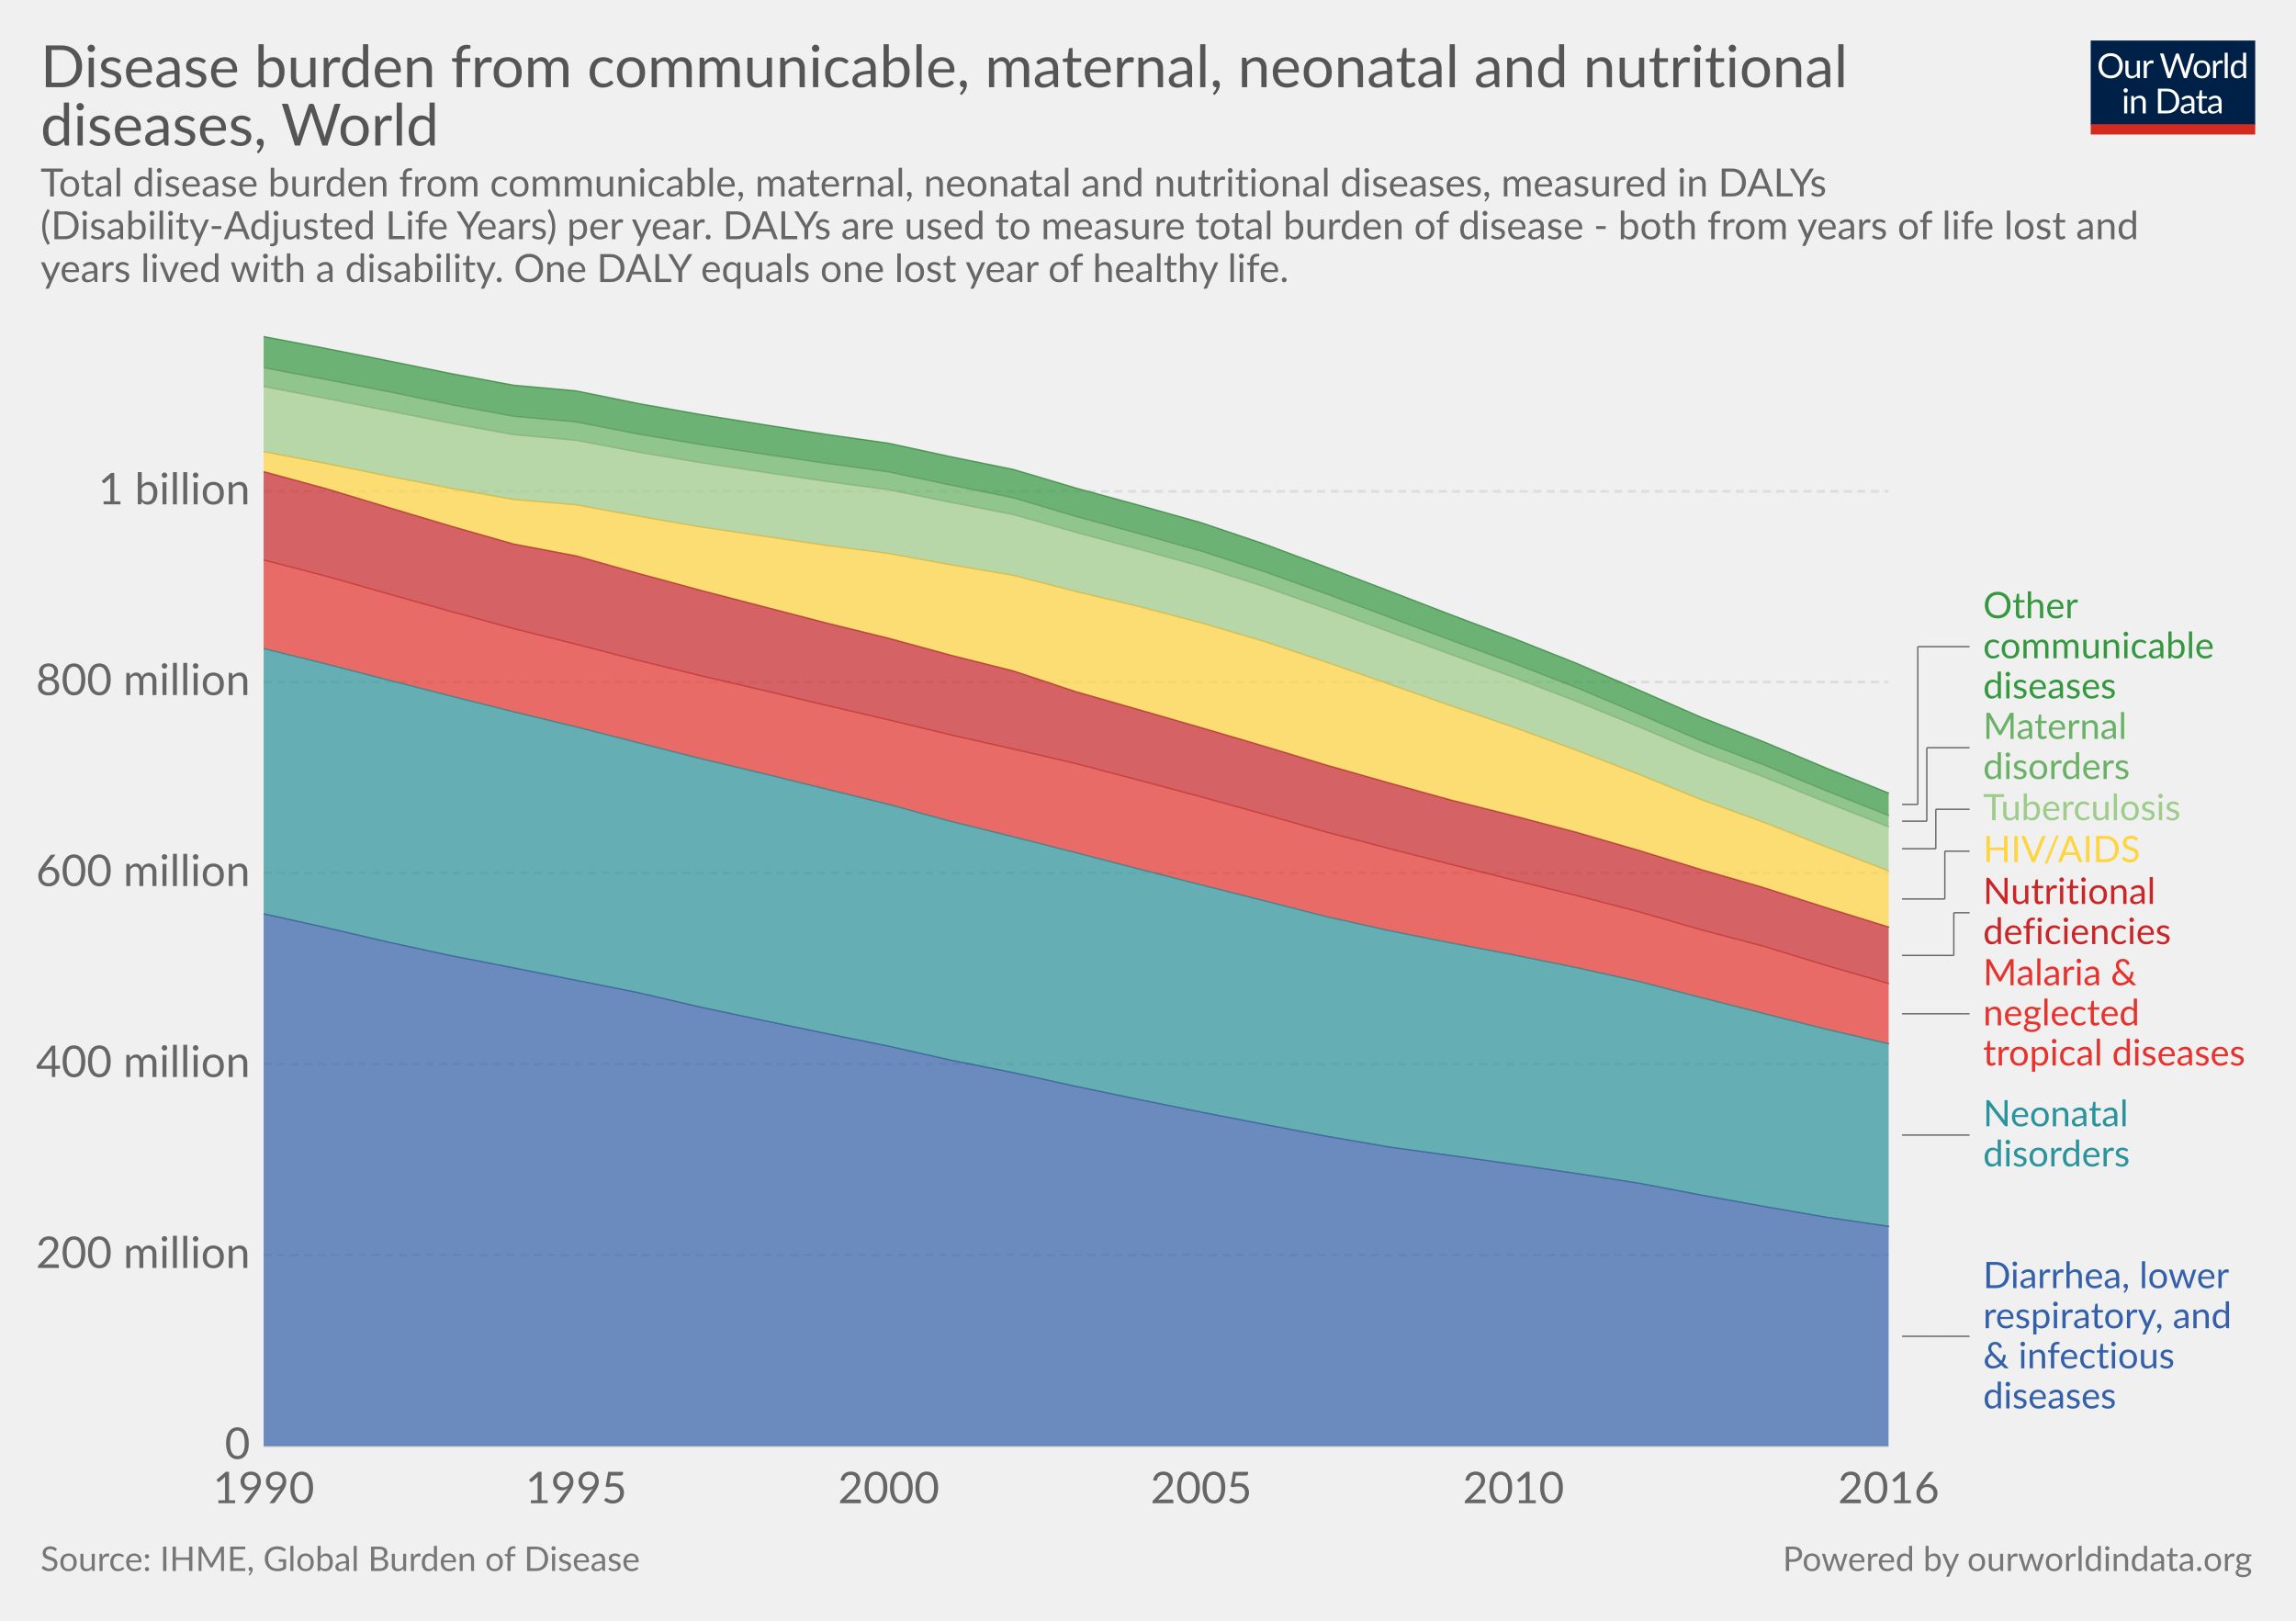
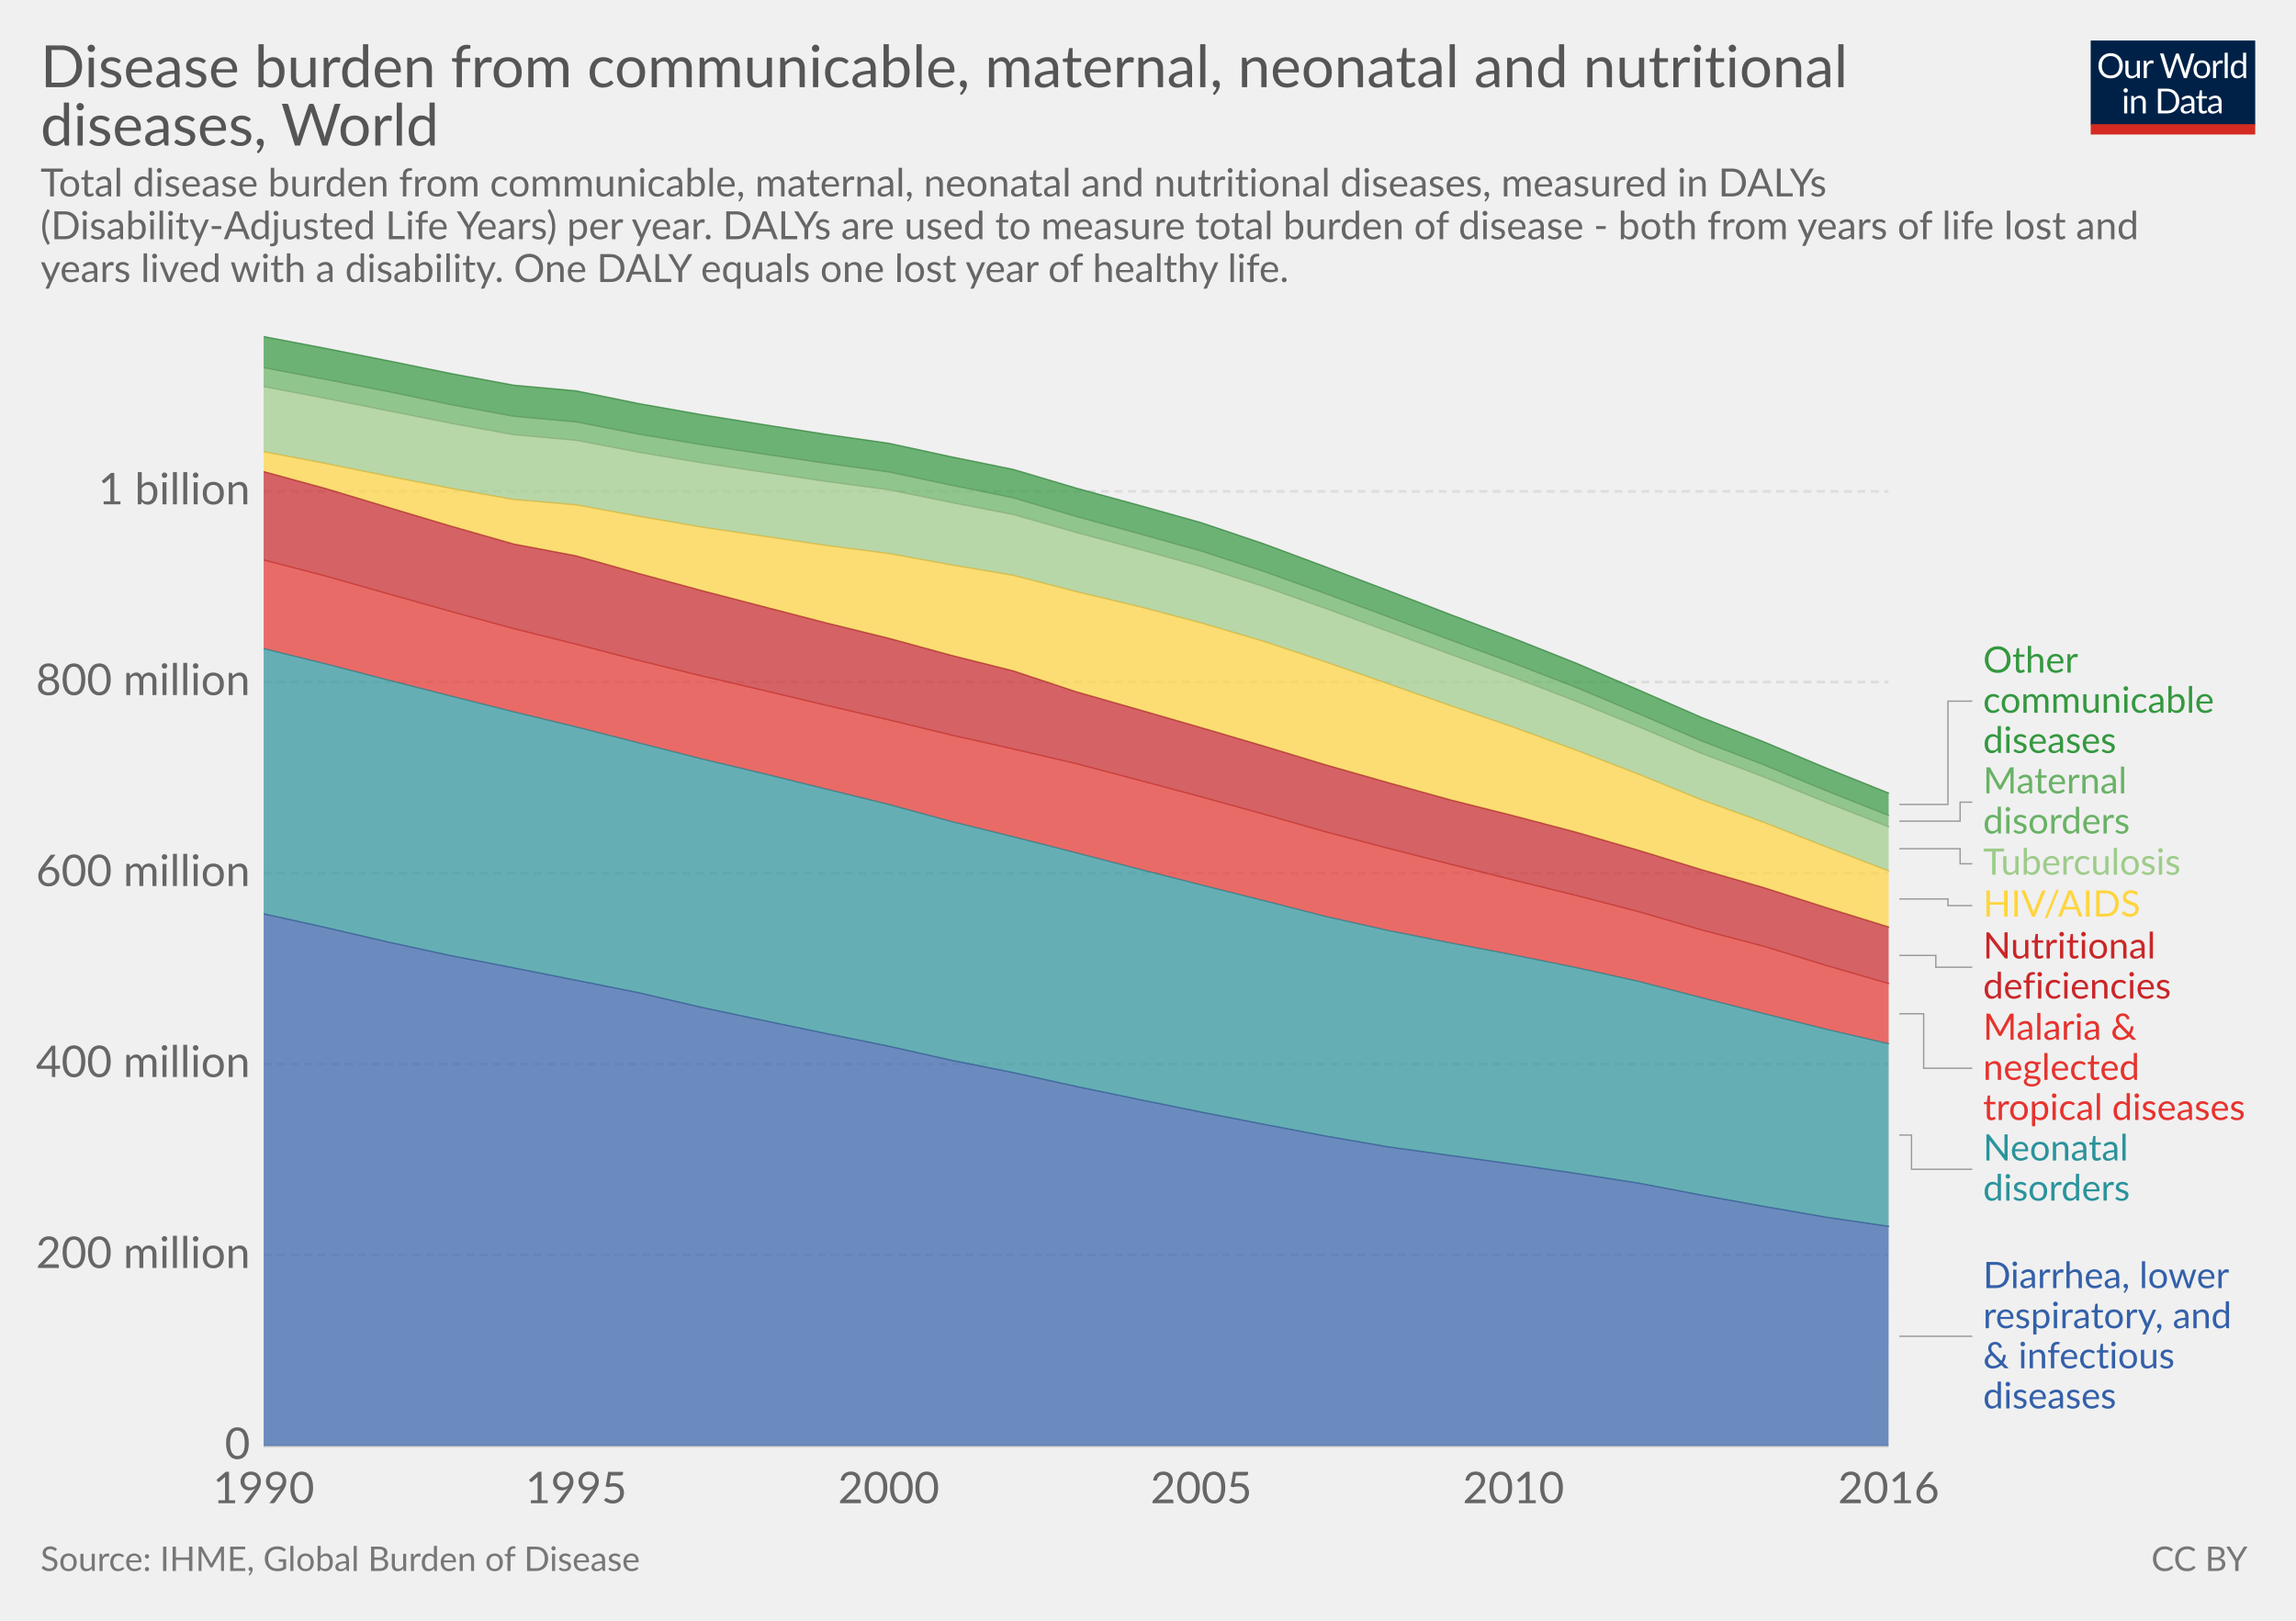
<svg xmlns="http://www.w3.org/2000/svg" version="1.1" style="font-family:Lato, 'Helvetica Neue', Helvetica, Arial, sans-serif;font-size:18px;background-color:white;text-rendering:optimizeLegibility;-webkit-font-smoothing:antialiased" width="850" height="600">
  <g class="HeaderView">
    <g transform="translate(774, 15) scale(0.29)">
      <svg width="210" height="120" viewBox="0 0 210 120" fill="none">
        <g clip-path="url(#clip0)">
          <path d="M0 0H210V107.89H0V0Z" fill="#002147" />
          <path d="M40.979 32.248C40.979 34.609 40.605 36.78 39.857 38.76C39.109 40.725 38.053 42.419 36.689 43.842C35.325 45.265 33.682 46.372 31.761 47.164C29.854 47.941 27.742 48.33 25.425 48.33C23.107 48.33 20.995 47.941 19.089 47.164C17.182 46.372 15.547 45.265 14.183 43.842C12.819 42.419 11.763 40.725 11.015 38.76C10.267 36.78 9.893 34.609 9.893 32.248C9.893 29.887 10.267 27.723 11.015 25.758C11.763 23.778 12.819 22.077 14.183 20.654C15.547 19.217 17.182 18.102 19.089 17.31C20.995 16.518 23.107 16.122 25.425 16.122C27.742 16.122 29.854 16.518 31.761 17.31C33.682 18.102 35.325 19.217 36.689 20.654C38.053 22.077 39.109 23.778 39.857 25.758C40.605 27.723 40.979 29.887 40.979 32.248ZM36.601 32.248C36.601 30.312 36.337 28.574 35.809 27.034C35.281 25.494 34.533 24.196 33.565 23.14C32.597 22.069 31.423 21.248 30.045 20.676C28.666 20.104 27.126 19.818 25.425 19.818C23.738 19.818 22.205 20.104 20.827 20.676C19.448 21.248 18.267 22.069 17.285 23.14C16.317 24.196 15.569 25.494 15.041 27.034C14.513 28.574 14.249 30.312 14.249 32.248C14.249 34.184 14.513 35.922 15.041 37.462C15.569 38.987 16.317 40.285 17.285 41.356C18.267 42.412 19.448 43.226 20.827 43.798C22.205 44.355 23.738 44.634 25.425 44.634C27.126 44.634 28.666 44.355 30.045 43.798C31.423 43.226 32.597 42.412 33.565 41.356C34.533 40.285 35.281 38.987 35.809 37.462C36.337 35.922 36.601 34.184 36.601 32.248ZM62.823 25.714V48H60.491C59.934 48 59.582 47.729 59.435 47.186L59.127 44.788C58.159 45.859 57.074 46.724 55.871 47.384C54.669 48.029 53.29 48.352 51.735 48.352C50.518 48.352 49.44 48.154 48.501 47.758C47.577 47.347 46.8 46.775 46.169 46.042C45.539 45.309 45.062 44.421 44.739 43.38C44.431 42.339 44.277 41.187 44.277 39.926V25.714H48.193V39.926C48.193 41.613 48.575 42.918 49.337 43.842C50.115 44.766 51.295 45.228 52.879 45.228C54.038 45.228 55.116 44.957 56.113 44.414C57.125 43.857 58.057 43.094 58.907 42.126V25.714H62.823ZM71.43 30.18C72.135 28.655 73 27.467 74.027 26.616C75.053 25.751 76.307 25.318 77.789 25.318C78.258 25.318 78.705 25.369 79.131 25.472C79.571 25.575 79.959 25.736 80.297 25.956L80.011 28.882C79.923 29.249 79.703 29.432 79.351 29.432C79.145 29.432 78.845 29.388 78.449 29.3C78.053 29.212 77.605 29.168 77.107 29.168C76.403 29.168 75.772 29.271 75.215 29.476C74.672 29.681 74.181 29.989 73.741 30.4C73.315 30.796 72.927 31.295 72.575 31.896C72.237 32.483 71.929 33.157 71.651 33.92V48H67.713V25.714H69.957C70.382 25.714 70.675 25.795 70.837 25.956C70.998 26.117 71.108 26.396 71.167 26.792L71.43 30.18ZM132.589 16.474L122.755 48H118.927L110.941 23.954C110.867 23.719 110.794 23.47 110.721 23.206C110.662 22.942 110.596 22.663 110.523 22.37C110.449 22.663 110.376 22.942 110.303 23.206C110.23 23.47 110.156 23.719 110.083 23.954L102.053 48H98.225L88.391 16.474H91.933C92.314 16.474 92.629 16.569 92.879 16.76C93.143 16.951 93.311 17.193 93.385 17.486L99.897 39.398C99.999 39.794 100.095 40.219 100.183 40.674C100.285 41.129 100.381 41.613 100.469 42.126C100.571 41.613 100.674 41.129 100.777 40.674C100.894 40.205 101.019 39.779 101.151 39.398L108.565 17.486C108.653 17.237 108.821 17.009 109.071 16.804C109.335 16.584 109.65 16.474 110.017 16.474H111.249C111.63 16.474 111.938 16.569 112.173 16.76C112.407 16.951 112.583 17.193 112.701 17.486L120.093 39.398C120.225 39.779 120.342 40.19 120.445 40.63C120.562 41.07 120.672 41.532 120.775 42.016C120.848 41.532 120.929 41.07 121.017 40.63C121.105 40.19 121.2 39.779 121.303 39.398L127.837 17.486C127.91 17.222 128.072 16.987 128.321 16.782C128.585 16.577 128.9 16.474 129.267 16.474H132.589ZM141.94 25.362C143.568 25.362 145.034 25.633 146.34 26.176C147.645 26.719 148.76 27.489 149.684 28.486C150.608 29.483 151.312 30.693 151.796 32.116C152.294 33.524 152.544 35.101 152.544 36.846C152.544 38.606 152.294 40.19 151.796 41.598C151.312 43.006 150.608 44.209 149.684 45.206C148.76 46.203 147.645 46.973 146.34 47.516C145.034 48.044 143.568 48.308 141.94 48.308C140.297 48.308 138.816 48.044 137.496 47.516C136.19 46.973 135.076 46.203 134.152 45.206C133.228 44.209 132.516 43.006 132.018 41.598C131.534 40.19 131.292 38.606 131.292 36.846C131.292 35.101 131.534 33.524 132.018 32.116C132.516 30.693 133.228 29.483 134.152 28.486C135.076 27.489 136.19 26.719 137.496 26.176C138.816 25.633 140.297 25.362 141.94 25.362ZM141.94 45.25C144.14 45.25 145.782 44.517 146.868 43.05C147.953 41.569 148.496 39.508 148.496 36.868C148.496 34.213 147.953 32.145 146.868 30.664C145.782 29.183 144.14 28.442 141.94 28.442C140.825 28.442 139.85 28.633 139.014 29.014C138.192 29.395 137.503 29.945 136.946 30.664C136.403 31.383 135.992 32.27 135.714 33.326C135.45 34.367 135.318 35.548 135.318 36.868C135.318 39.508 135.86 41.569 136.946 43.05C138.046 44.517 139.71 45.25 141.94 45.25ZM159.908 30.18C160.612 28.655 161.478 27.467 162.504 26.616C163.531 25.751 164.785 25.318 166.266 25.318C166.736 25.318 167.183 25.369 167.608 25.472C168.048 25.575 168.437 25.736 168.774 25.956L168.488 28.882C168.4 29.249 168.18 29.432 167.828 29.432C167.623 29.432 167.322 29.388 166.926 29.3C166.53 29.212 166.083 29.168 165.584 29.168C164.88 29.168 164.25 29.271 163.692 29.476C163.15 29.681 162.658 29.989 162.218 30.4C161.793 30.796 161.404 31.295 161.052 31.896C160.715 32.483 160.407 33.157 160.128 33.92V48H156.19V25.714H158.434C158.86 25.714 159.153 25.795 159.314 25.956C159.476 26.117 159.586 26.396 159.644 26.792L159.908 30.18ZM174.946 15.594V48H171.03V15.594H174.946ZM194.496 31.016C193.763 30.033 192.971 29.351 192.12 28.97C191.269 28.574 190.316 28.376 189.26 28.376C187.192 28.376 185.601 29.117 184.486 30.598C183.371 32.079 182.814 34.191 182.814 36.934C182.814 38.386 182.939 39.633 183.188 40.674C183.437 41.701 183.804 42.551 184.288 43.226C184.772 43.886 185.366 44.37 186.07 44.678C186.774 44.986 187.573 45.14 188.468 45.14C189.759 45.14 190.881 44.847 191.834 44.26C192.802 43.673 193.689 42.845 194.496 41.774V31.016ZM198.412 15.594V48H196.08C195.523 48 195.171 47.729 195.024 47.186L194.672 44.48C193.719 45.624 192.633 46.548 191.416 47.252C190.199 47.956 188.791 48.308 187.192 48.308C185.916 48.308 184.757 48.066 183.716 47.582C182.675 47.083 181.787 46.357 181.054 45.404C180.321 44.451 179.756 43.263 179.36 41.84C178.964 40.417 178.766 38.782 178.766 36.934C178.766 35.291 178.986 33.766 179.426 32.358C179.866 30.935 180.497 29.703 181.318 28.662C182.139 27.621 183.144 26.807 184.332 26.22C185.535 25.619 186.884 25.318 188.38 25.318C189.744 25.318 190.91 25.553 191.878 26.022C192.861 26.477 193.733 27.115 194.496 27.936V15.594H198.412ZM46.614 70.714V93H42.698V70.714H46.614ZM47.45 63.718C47.45 64.099 47.369 64.459 47.208 64.796C47.061 65.119 46.856 65.412 46.592 65.676C46.343 65.925 46.042 66.123 45.69 66.27C45.352 66.417 44.993 66.49 44.612 66.49C44.23 66.49 43.871 66.417 43.534 66.27C43.211 66.123 42.925 65.925 42.676 65.676C42.426 65.412 42.228 65.119 42.082 64.796C41.935 64.459 41.862 64.099 41.862 63.718C41.862 63.337 41.935 62.977 42.082 62.64C42.228 62.288 42.426 61.987 42.676 61.738C42.925 61.474 43.211 61.269 43.534 61.122C43.871 60.975 44.23 60.902 44.612 60.902C44.993 60.902 45.352 60.975 45.69 61.122C46.042 61.269 46.343 61.474 46.592 61.738C46.856 61.987 47.061 62.288 47.208 62.64C47.369 62.977 47.45 63.337 47.45 63.718ZM55.424 73.948C55.908 73.405 56.422 72.914 56.964 72.474C57.507 72.034 58.079 71.66 58.68 71.352C59.296 71.029 59.941 70.787 60.616 70.626C61.306 70.45 62.046 70.362 62.838 70.362C64.055 70.362 65.126 70.567 66.05 70.978C66.989 71.374 67.766 71.946 68.382 72.694C69.013 73.427 69.49 74.315 69.812 75.356C70.135 76.397 70.296 77.549 70.296 78.81V93H66.358V78.81C66.358 77.123 65.969 75.818 65.192 74.894C64.43 73.955 63.264 73.486 61.694 73.486C60.535 73.486 59.45 73.765 58.438 74.322C57.441 74.879 56.517 75.635 55.666 76.588V93H51.728V70.714H54.082C54.639 70.714 54.984 70.985 55.116 71.528L55.424 73.948ZM113.129 77.248C113.129 79.609 112.755 81.758 112.007 83.694C111.259 85.63 110.203 87.287 108.839 88.666C107.475 90.045 105.832 91.115 103.911 91.878C102.004 92.626 99.892 93 97.575 93H85.805V61.474H97.575C99.892 61.474 102.004 61.855 103.911 62.618C105.832 63.366 107.475 64.437 108.839 65.83C110.203 67.209 111.259 68.866 112.007 70.802C112.755 72.738 113.129 74.887 113.129 77.248ZM108.751 77.248C108.751 75.312 108.487 73.581 107.959 72.056C107.431 70.531 106.683 69.24 105.715 68.184C104.747 67.128 103.574 66.321 102.195 65.764C100.816 65.207 99.276 64.928 97.575 64.928H90.073V89.546H97.575C99.276 89.546 100.816 89.267 102.195 88.71C103.574 88.153 104.747 87.353 105.715 86.312C106.683 85.256 107.431 83.965 107.959 82.44C108.487 80.915 108.751 79.184 108.751 77.248ZM128.553 82.968C126.749 83.027 125.209 83.173 123.933 83.408C122.672 83.628 121.638 83.921 120.831 84.288C120.039 84.655 119.46 85.087 119.093 85.586C118.741 86.085 118.565 86.642 118.565 87.258C118.565 87.845 118.661 88.351 118.851 88.776C119.042 89.201 119.299 89.553 119.621 89.832C119.959 90.096 120.347 90.294 120.787 90.426C121.242 90.543 121.726 90.602 122.239 90.602C122.929 90.602 123.559 90.536 124.131 90.404C124.703 90.257 125.239 90.052 125.737 89.788C126.251 89.524 126.735 89.209 127.189 88.842C127.659 88.475 128.113 88.057 128.553 87.588V82.968ZM115.903 73.86C117.135 72.672 118.463 71.785 119.885 71.198C121.308 70.611 122.885 70.318 124.615 70.318C125.862 70.318 126.969 70.523 127.937 70.934C128.905 71.345 129.719 71.917 130.379 72.65C131.039 73.383 131.538 74.271 131.875 75.312C132.213 76.353 132.381 77.497 132.381 78.744V93H130.643C130.262 93 129.969 92.941 129.763 92.824C129.558 92.692 129.397 92.443 129.279 92.076L128.839 89.964C128.253 90.507 127.681 90.991 127.123 91.416C126.566 91.827 125.979 92.179 125.363 92.472C124.747 92.751 124.087 92.963 123.383 93.11C122.694 93.271 121.924 93.352 121.073 93.352C120.208 93.352 119.394 93.235 118.631 93C117.869 92.751 117.201 92.384 116.629 91.9C116.072 91.416 115.625 90.807 115.287 90.074C114.965 89.326 114.803 88.446 114.803 87.434C114.803 86.554 115.045 85.711 115.529 84.904C116.013 84.083 116.798 83.357 117.883 82.726C118.969 82.095 120.384 81.582 122.129 81.186C123.875 80.775 126.016 80.541 128.553 80.482V78.744C128.553 77.013 128.179 75.708 127.431 74.828C126.683 73.933 125.591 73.486 124.153 73.486C123.185 73.486 122.371 73.611 121.711 73.86C121.066 74.095 120.501 74.366 120.017 74.674C119.548 74.967 119.137 75.239 118.785 75.488C118.448 75.723 118.111 75.84 117.773 75.84C117.509 75.84 117.282 75.774 117.091 75.642C116.901 75.495 116.739 75.319 116.607 75.114L115.903 73.86ZM143.568 93.352C141.808 93.352 140.451 92.861 139.498 91.878C138.559 90.895 138.09 89.48 138.09 87.632V73.992H135.406C135.171 73.992 134.973 73.926 134.812 73.794C134.65 73.647 134.57 73.427 134.57 73.134V71.572L138.222 71.11L139.124 64.224C139.168 64.004 139.263 63.828 139.41 63.696C139.571 63.549 139.776 63.476 140.026 63.476H142.006V71.154H148.452V73.992H142.006V87.368C142.006 88.307 142.233 89.003 142.688 89.458C143.142 89.913 143.729 90.14 144.448 90.14C144.858 90.14 145.21 90.089 145.504 89.986C145.812 89.869 146.076 89.744 146.296 89.612C146.516 89.48 146.699 89.363 146.846 89.26C147.007 89.143 147.146 89.084 147.264 89.084C147.469 89.084 147.652 89.209 147.814 89.458L148.958 91.328C148.283 91.959 147.469 92.457 146.516 92.824C145.562 93.176 144.58 93.352 143.568 93.352ZM163.253 82.968C161.449 83.027 159.909 83.173 158.633 83.408C157.372 83.628 156.338 83.921 155.531 84.288C154.739 84.655 154.16 85.087 153.793 85.586C153.441 86.085 153.265 86.642 153.265 87.258C153.265 87.845 153.36 88.351 153.551 88.776C153.742 89.201 153.998 89.553 154.321 89.832C154.658 90.096 155.047 90.294 155.487 90.426C155.942 90.543 156.426 90.602 156.939 90.602C157.628 90.602 158.259 90.536 158.831 90.404C159.403 90.257 159.938 90.052 160.437 89.788C160.95 89.524 161.434 89.209 161.889 88.842C162.358 88.475 162.813 88.057 163.253 87.588V82.968ZM150.603 73.86C151.835 72.672 153.162 71.785 154.585 71.198C156.008 70.611 157.584 70.318 159.315 70.318C160.562 70.318 161.669 70.523 162.637 70.934C163.605 71.345 164.419 71.917 165.079 72.65C165.739 73.383 166.238 74.271 166.575 75.312C166.912 76.353 167.081 77.497 167.081 78.744V93H165.343C164.962 93 164.668 92.941 164.463 92.824C164.258 92.692 164.096 92.443 163.979 92.076L163.539 89.964C162.952 90.507 162.38 90.991 161.823 91.416C161.266 91.827 160.679 92.179 160.063 92.472C159.447 92.751 158.787 92.963 158.083 93.11C157.394 93.271 156.624 93.352 155.773 93.352C154.908 93.352 154.094 93.235 153.331 93C152.568 92.751 151.901 92.384 151.329 91.9C150.772 91.416 150.324 90.807 149.987 90.074C149.664 89.326 149.503 88.446 149.503 87.434C149.503 86.554 149.745 85.711 150.229 84.904C150.713 84.083 151.498 83.357 152.583 82.726C153.668 82.095 155.084 81.582 156.829 81.186C158.574 80.775 160.716 80.541 163.253 80.482V78.744C163.253 77.013 162.879 75.708 162.131 74.828C161.383 73.933 160.29 73.486 158.853 73.486C157.885 73.486 157.071 73.611 156.411 73.86C155.766 74.095 155.201 74.366 154.717 74.674C154.248 74.967 153.837 75.239 153.485 75.488C153.148 75.723 152.81 75.84 152.473 75.84C152.209 75.84 151.982 75.774 151.791 75.642C151.6 75.495 151.439 75.319 151.307 75.114L150.603 73.86Z" fill="white" />
          <rect y="106.789" width="210" height="13.211" fill="#D42B21" />
        </g>
        <defs>
          <clipPath id="clip0">
            <rect width="210" height="120" fill="white" />
          </clipPath>
        </defs>
      </svg>
    </g>
    <a href="https://ourworldindata.org/grapher/disease-burden-from-communicable-diseases" target="_blank">
      <text font-size="21.60" x="15.0" y="32.3" fill="#555">
        <tspan x="15" y="32.28">Disease burden from communicable, maternal, neonatal and nutritional</tspan>
        <tspan x="15" y="53.88">diseases, World</tspan>
      </text>
    </a>
    <text font-size="14.40" x="15.0" y="72.7" fill="#666">
      <tspan x="15" y="72.72">Total disease burden from communicable, maternal, neonatal and nutritional diseases, measured in DALYs</tspan>
      <tspan x="15" y="88.56">(Disability-Adjusted Life Years) per year. DALYs are used to measure total burden of disease - both from years of life lost and</tspan>
      <tspan x="15" y="104.4">years lived with a disability. One DALY equals one lost year of healthy life.</tspan>
    </text>
  </g>
  <g class="StackedArea">
    <defs>
-       <clipPath id="boundsClip-12">
+       <clipPath id="boundsClip-11">
        <rect x="97.598" y="0" width="820" height="863.8" />
      </clipPath>
    </defs>
    <g class="AxisBoxView">
      <g class="HorizontalAxis">
        <text x="97.6" y="556.5" fill="#666" text-anchor="middle" font-size="16.2">1990</text>
        <text x="213.3" y="556.5" fill="#666" text-anchor="middle" font-size="16.2">1995</text>
        <text x="329" y="556.5" fill="#666" text-anchor="middle" font-size="16.2">2000</text>
        <text x="444.7" y="556.5" fill="#666" text-anchor="middle" font-size="16.2">2005</text>
        <text x="560.3" y="556.5" fill="#666" text-anchor="middle" font-size="16.2">2010</text>
        <text x="699.2" y="556.5" fill="#666" text-anchor="middle" font-size="16.2">2016</text>
      </g>
      <g class="VerticalAxis">
        <text x="92.60" y="535.3" fill="#666" dominant-baseline="middle" text-anchor="end" font-size="16.2">0</text>
        <text x="92.60" y="464.6" fill="#666" dominant-baseline="middle" text-anchor="end" font-size="16.2">200 million</text>
        <text x="92.60" y="393.9" fill="#666" dominant-baseline="middle" text-anchor="end" font-size="16.2">400 million</text>
        <text x="92.60" y="323.2" fill="#666" dominant-baseline="middle" text-anchor="end" font-size="16.2">600 million</text>
        <text x="92.60" y="252.5" fill="#666" dominant-baseline="middle" text-anchor="end" font-size="16.2">800 million</text>
        <text x="92.60" y="181.9" fill="#666" dominant-baseline="middle" text-anchor="end" font-size="16.2">1 billion</text>
      </g>
      <g class="AxisGridLines">
        <line x1="97.60" y1="535.3" x2="699.15" y2="535.3" stroke="#ccc" />
        <line x1="97.60" y1="464.6" x2="699.15" y2="464.6" stroke="#ddd" stroke-dasharray="3,2" />
        <line x1="97.60" y1="393.9" x2="699.15" y2="393.9" stroke="#ddd" stroke-dasharray="3,2" />
        <line x1="97.60" y1="323.2" x2="699.15" y2="323.2" stroke="#ddd" stroke-dasharray="3,2" />
        <line x1="97.60" y1="252.5" x2="699.15" y2="252.5" stroke="#ddd" stroke-dasharray="3,2" />
        <line x1="97.60" y1="181.9" x2="699.15" y2="181.9" stroke="#ddd" stroke-dasharray="3,2" />
      </g>
    </g>
-     <g clip-path="url(#boundsClip-12)">
-       <g class="HeightedLegend">
+     <g clip-path="url(#boundsClip-11)">
+       <g class="HeightedLegend" style="cursor:default">
        <g class="legendMark">
          <g class="indicator">
-             <line x1="704.155" y1="494.7" x2="716.655" y2="494.7" stroke="#666" stroke-width="0.5" />
-             <line x1="716.655" y1="494.7" x2="716.655" y2="494.7" stroke="#666" stroke-width="0.5" />
-             <line x1="716.655" y1="494.7" x2="729.155" y2="494.7" stroke="#666" stroke-width="0.5" />
+             <path d="M703.155,297.8 H721.155 V259.571 H730.155" stroke="#999" stroke-width="0.5" fill="none" />
+           </g>
+           <rect x="699.155" y="238.221" width="122.21" height="42.7" fill="#fff" opacity="0" />
+           <text font-size="13.50" x="734.2" y="249.0" fill="#34983f">
+             <tspan x="734.155" y="249.021">Other</tspan>
+             <tspan x="734.155" y="263.871">communicable</tspan>
+             <tspan x="734.155" y="278.721">diseases</tspan>
+           </text>
+         </g>
+         <g class="legendMark">
+           <g class="indicator">
+             <path d="M703.155,304 H725.655 V296.971 H730.155" stroke="#999" stroke-width="0.5" fill="none" />
+           </g>
+           <rect x="699.155" y="282.921" width="90.62" height="28.1" fill="#fff" opacity="0" />
+           <text font-size="13.50" x="734.2" y="293.7" fill="rgb(105, 178, 101)">
+             <tspan x="734.155" y="293.721">Maternal</tspan>
+             <tspan x="734.155" y="308.571">disorders</tspan>
+           </text>
+         </g>
+         <g class="legendMark">
+           <g class="indicator">
+             <path d="M703.155,314.2 H725.655 V319.771 H730.155" stroke="#999" stroke-width="0.5" fill="none" />
+           </g>
+           <rect x="699.155" y="313.021" width="111.68" height="13.5" fill="#fff" opacity="0" />
+           <text font-size="13.50" x="734.2" y="323.8" fill="#9ecc8a">
+             <tspan x="734.155" y="323.821">Tuberculosis</tspan>
+           </text>
+         </g>
+         <g class="legendMark">
+           <g class="indicator">
+             <path d="M703.155,332.8 H721.155 V335.271 H730.155" stroke="#999" stroke-width="0.5" fill="none" />
+           </g>
+           <rect x="699.155" y="328.521" width="92.915" height="13.5" fill="#fff" opacity="0" />
+           <text font-size="13.50" x="734.2" y="339.3" fill="#ffd53e">
+             <tspan x="734.155" y="339.321">HIV/AIDS</tspan>
+           </text>
+         </g>
+         <g class="legendMark">
+           <g class="indicator">
+             <path d="M703.155,353.7 H716.655 V358.071 H730.155" stroke="#999" stroke-width="0.5" fill="none" />
+           </g>
+           <rect x="699.155" y="344.021" width="105.74" height="28.1" fill="#fff" opacity="0" />
+           <text font-size="13.50" x="734.2" y="354.8" fill="#ca2628">
+             <tspan x="734.155" y="354.821">Nutritional</tspan>
+             <tspan x="734.155" y="369.671">deficiencies</tspan>
+           </text>
+         </g>
+         <g class="legendMark">
+           <g class="indicator">
+             <path d="M703.155,375.3 H712.155 V395.471 H730.155" stroke="#999" stroke-width="0.5" fill="none" />
+           </g>
+           <rect x="699.155" y="374.121" width="135.845" height="42.7" fill="#fff" opacity="0" />
+           <text font-size="13.50" x="734.2" y="384.9" fill="#e6332e">
+             <tspan x="734.155" y="384.921">Malaria &amp;</tspan>
+             <tspan x="734.155" y="399.771">neglected</tspan>
+             <tspan x="734.155" y="414.621">tropical diseases</tspan>
+           </text>
+         </g>
+         <g class="legendMark">
+           <g class="indicator">
+             <path d="M703.155,420.2 H707.655 V432.871 H730.155" stroke="#999" stroke-width="0.5" fill="none" />
+           </g>
+           <rect x="699.155" y="418.821" width="90.62" height="28.1" fill="#fff" opacity="0" />
+           <text font-size="13.50" x="734.2" y="429.6" fill="#2a939b">
+             <tspan x="734.155" y="429.621">Neonatal</tspan>
+             <tspan x="734.155" y="444.471">disorders</tspan>
+           </text>
+         </g>
+         <g class="legendMark">
+           <g class="indicator">
+             <path d="M703.155,494.7 H716.655 V494.7 H730.155" stroke="#999" stroke-width="0.5" fill="none" />
          </g>
          <rect x="699.155" y="466.05" width="129.095" height="57.3" fill="#fff" opacity="0" />
          <text font-size="13.50" x="734.2" y="476.9" fill="#3360a9">
            <tspan x="734.155" y="476.85">Diarrhea, lower</tspan>
            <tspan x="734.155" y="491.7">respiratory, and</tspan>
            <tspan x="734.155" y="506.55">&amp; infectious</tspan>
            <tspan x="734.155" y="521.4">diseases</tspan>
-           </text>
-         </g>
-         <g class="legendMark">
-           <g class="indicator">
-             <line x1="704.155" y1="420.2" x2="716.655" y2="420.2" stroke="#666" stroke-width="0.5" />
-             <line x1="716.655" y1="420.2" x2="716.655" y2="420.2" stroke="#666" stroke-width="0.5" />
-             <line x1="716.655" y1="420.2" x2="729.155" y2="420.2" stroke="#666" stroke-width="0.5" />
-           </g>
-           <rect x="699.155" y="406.15" width="90.62" height="28.1" fill="#fff" opacity="0" />
-           <text font-size="13.50" x="734.2" y="416.9" fill="#2a939b">
-             <tspan x="734.155" y="416.95">Neonatal</tspan>
-             <tspan x="734.155" y="431.8">disorders</tspan>
-           </text>
-         </g>
-         <g class="legendMark">
-           <g class="indicator">
-             <line x1="704.155" y1="375.3" x2="726.655" y2="375.3" stroke="#666" stroke-width="0.5" />
-             <line x1="726.655" y1="375.3" x2="726.655" y2="375.3" stroke="#666" stroke-width="0.5" />
-             <line x1="726.655" y1="375.3" x2="729.155" y2="375.3" stroke="#666" stroke-width="0.5" />
-           </g>
-           <rect x="699.155" y="353.95" width="135.845" height="42.7" fill="#fff" opacity="0" />
-           <text font-size="13.50" x="734.2" y="364.8" fill="#e6332e">
-             <tspan x="734.155" y="364.75">Malaria &amp;</tspan>
-             <tspan x="734.155" y="379.6">neglected</tspan>
-             <tspan x="734.155" y="394.45">tropical diseases</tspan>
-           </text>
-         </g>
-         <g class="legendMark">
-           <g class="indicator">
-             <line x1="704.155" y1="353.7" x2="723.322" y2="353.7" stroke="#666" stroke-width="0.5" />
-             <line x1="723.322" y1="353.7" x2="723.322" y2="337.9" stroke="#666" stroke-width="0.5" />
-             <line x1="723.322" y1="337.9" x2="729.155" y2="337.9" stroke="#666" stroke-width="0.5" />
-           </g>
-           <rect x="699.155" y="323.85" width="105.74" height="28.1" fill="#fff" opacity="0" />
-           <text font-size="13.50" x="734.2" y="334.6" fill="#ca2628">
-             <tspan x="734.155" y="334.65">Nutritional</tspan>
-             <tspan x="734.155" y="349.5">deficiencies</tspan>
-           </text>
-         </g>
-         <g class="legendMark">
-           <g class="indicator">
-             <line x1="704.155" y1="332.8" x2="719.988" y2="332.8" stroke="#666" stroke-width="0.5" />
-             <line x1="719.988" y1="332.8" x2="719.988" y2="315.1" stroke="#666" stroke-width="0.5" />
-             <line x1="719.988" y1="315.1" x2="729.155" y2="315.1" stroke="#666" stroke-width="0.5" />
-           </g>
-           <rect x="699.155" y="308.35" width="92.915" height="13.5" fill="#fff" opacity="0" />
-           <text font-size="13.50" x="734.2" y="319.1" fill="#ffd53e">
-             <tspan x="734.155" y="319.15">HIV/AIDS</tspan>
-           </text>
-         </g>
-         <g class="legendMark">
-           <g class="indicator">
-             <line x1="704.155" y1="314.2" x2="716.655" y2="314.2" stroke="#666" stroke-width="0.5" />
-             <line x1="716.655" y1="314.2" x2="716.655" y2="299.6" stroke="#666" stroke-width="0.5" />
-             <line x1="716.655" y1="299.6" x2="729.155" y2="299.6" stroke="#666" stroke-width="0.5" />
-           </g>
-           <rect x="699.155" y="292.85" width="111.68" height="13.5" fill="#fff" opacity="0" />
-           <text font-size="13.50" x="734.2" y="303.6" fill="#9ecc8a">
-             <tspan x="734.155" y="303.65">Tuberculosis</tspan>
-           </text>
-         </g>
-         <g class="legendMark">
-           <g class="indicator">
-             <line x1="704.155" y1="304" x2="713.322" y2="304" stroke="#666" stroke-width="0.5" />
-             <line x1="713.322" y1="304" x2="713.322" y2="276.8" stroke="#666" stroke-width="0.5" />
-             <line x1="713.322" y1="276.8" x2="729.155" y2="276.8" stroke="#666" stroke-width="0.5" />
-           </g>
-           <rect x="699.155" y="262.75" width="90.62" height="28.1" fill="#fff" opacity="0" />
-           <text font-size="13.50" x="734.2" y="273.5" fill="rgb(105, 178, 101)">
-             <tspan x="734.155" y="273.55">Maternal</tspan>
-             <tspan x="734.155" y="288.4">disorders</tspan>
-           </text>
-         </g>
-         <g class="legendMark">
-           <g class="indicator">
-             <line x1="704.155" y1="297.8" x2="709.988" y2="297.8" stroke="#666" stroke-width="0.5" />
-             <line x1="709.988" y1="297.8" x2="709.988" y2="239.4" stroke="#666" stroke-width="0.5" />
-             <line x1="709.988" y1="239.4" x2="729.155" y2="239.4" stroke="#666" stroke-width="0.5" />
-           </g>
-           <rect x="699.155" y="218.05" width="122.21" height="42.7" fill="#fff" opacity="0" />
-           <text font-size="13.50" x="734.2" y="228.8" fill="#34983f">
-             <tspan x="734.155" y="228.85">Other</tspan>
-             <tspan x="734.155" y="243.7">communicable</tspan>
-             <tspan x="734.155" y="258.55">diseases</tspan>
          </text>
        </g>
      </g>
      <g class="Areas">
        <rect x="97.598" y="124.6" width="601.557" height="410.7" opacity="0" fill="rgba(255,255,255,0)" />
        <path class="World_4-area" stroke-linecap="round" d="M97.6 338.3L120.7 343.4L143.9 348.8L167 353.8L190.1 358.3L213.3 362.9L236.4 367.5L259.6 372.9L282.7 377.8L305.8 382.6L329 387.3L352.1 392.5L375.2 397.1L398.4 402.2L421.5 407L444.7 411.7L467.8 416.2L490.9 420.6L514.1 424.6L537.2 427.8L560.3 431L583.5 434.4L606.6 438L629.7 442.4L652.9 446.6L676 450.6L699.2 454L699.155 535.3L97.598 535.3" fill="#3360a9" fill-opacity="0.7" />
        <path class="World_1-area" stroke-linecap="round" d="M97.6 240.1L120.7 245.8L143.9 251.8L167 257.7L190.1 263.5L213.3 269.1L236.4 275L259.6 280.9L282.7 286.4L305.8 292.1L329 297.8L352.1 304.1L375.2 309.8L398.4 315.7L421.5 321.7L444.7 327.6L467.8 333.4L490.9 339.3L514.1 344.5L537.2 349.1L560.3 353.5L583.5 358.2L606.6 363.3L629.7 369.3L652.9 375.2L676 381L699.2 386.4L699.2 454L676 450.6L652.9 446.6L629.7 442.4L606.6 438L583.5 434.4L560.3 431L537.2 427.8L514.1 424.6L490.9 420.6L467.8 416.2L444.7 411.7L421.5 407L398.4 402.2L375.2 397.1L352.1 392.5L329 387.3L305.8 382.6L282.7 377.8L259.6 372.9L236.4 367.5L213.3 362.9L190.1 358.3L167 353.8L143.9 348.8L120.7 343.4L97.6 338.3" fill="#2a939b" fill-opacity="0.7" />
        <path class="World_3-area" stroke-linecap="round" d="M97.6 207.3L120.7 213.3L143.9 219.9L167 226.4L190.1 232.7L213.3 238.5L236.4 244.5L259.6 250.2L282.7 255.6L305.8 261.1L329 266.5L352.1 272.1L375.2 277.3L398.4 282.7L421.5 288.8L444.7 295L467.8 301.4L490.9 308L514.1 314.1L537.2 320L560.3 325.8L583.5 331.5L606.6 337.5L629.7 344.2L652.9 350.3L676 357.4L699.2 364.1L699.2 386.4L676 381L652.9 375.2L629.7 369.3L606.6 363.3L583.5 358.2L560.3 353.5L537.2 349.1L514.1 344.5L490.9 339.3L467.8 333.4L444.7 327.6L421.5 321.7L398.4 315.7L375.2 309.8L352.1 304.1L329 297.8L305.8 292.1L282.7 286.4L259.6 280.9L236.4 275L213.3 269.1L190.1 263.5L167 257.7L143.9 251.8L120.7 245.8L97.6 240.1" fill="#e6332e" fill-opacity="0.7" />
        <path class="World_2-area" stroke-linecap="round" d="M97.6 174.6L120.7 180.9L143.9 187.9L167 194.8L190.1 201.4L213.3 205.8L236.4 212.3L259.6 218.6L282.7 224.6L305.8 230.6L329 236.3L352.1 242.6L375.2 248.4L398.4 256.1L421.5 262.7L444.7 269.4L467.8 276.2L490.9 283.2L514.1 289.8L537.2 296.2L560.3 302L583.5 308.1L606.6 314.8L629.7 321.9L652.9 328.6L676 336L699.2 343.2L699.2 364.1L676 357.4L652.9 350.3L629.7 344.2L606.6 337.5L583.5 331.5L560.3 325.8L537.2 320L514.1 314.1L490.9 308L467.8 301.4L444.7 295L421.5 288.8L398.4 282.7L375.2 277.3L352.1 272.1L329 266.5L305.8 261.1L282.7 255.6L259.6 250.2L236.4 244.5L213.3 238.5L190.1 232.7L167 226.4L143.9 219.9L120.7 213.3L97.6 207.3" fill="#ca2628" fill-opacity="0.7" />
        <path class="World_5-area" stroke-linecap="round" d="M97.6 167.2L120.7 171.6L143.9 176.3L167 180.8L190.1 184.9L213.3 186.9L236.4 191.1L259.6 195.1L282.7 198.5L305.8 201.9L329 204.9L352.1 209.1L375.2 213L398.4 219L421.5 224.5L444.7 230.6L467.8 237.4L490.9 245.1L514.1 253.2L537.2 261.3L560.3 269.2L583.5 277.7L606.6 286.6L629.7 296L652.9 304.4L676 313.5L699.2 322.4L699.2 343.2L676 336L652.9 328.6L629.7 321.9L606.6 314.8L583.5 308.1L560.3 302L537.2 296.2L514.1 289.8L490.9 283.2L467.8 276.2L444.7 269.4L421.5 262.7L398.4 256.1L375.2 248.4L352.1 242.6L329 236.3L305.8 230.6L282.7 224.6L259.6 218.6L236.4 212.3L213.3 205.8L190.1 201.4L167 194.8L143.9 187.9L120.7 180.9L97.6 174.6" fill="#ffd53e" fill-opacity="0.7" />
        <path class="World_6-area" stroke-linecap="round" d="M97.6 143.1L120.7 147.5L143.9 152.1L167 156.7L190.1 160.9L213.3 163L236.4 167.4L259.6 171.3L282.7 174.8L305.8 178.2L329 181.3L352.1 186L375.2 190.5L398.4 197.1L421.5 203.3L444.7 209.7L467.8 217.1L490.9 225.3L514.1 233.8L537.2 242.3L560.3 250.7L583.5 259.6L606.6 269L629.7 278.8L652.9 287.6L676 297L699.2 306.1L699.2 322.4L676 313.5L652.9 304.4L629.7 296L606.6 286.6L583.5 277.7L560.3 269.2L537.2 261.3L514.1 253.2L490.9 245.1L467.8 237.4L444.7 230.6L421.5 224.5L398.4 219L375.2 213L352.1 209.1L329 204.9L305.8 201.9L282.7 198.5L259.6 195.1L236.4 191.1L213.3 186.9L190.1 184.9L167 180.8L143.9 176.3L120.7 171.6L97.6 167.2" fill="#9ecc8a" fill-opacity="0.7" />
        <path class="World_0-area" stroke-linecap="round" d="M97.6 136.1L120.7 140.5L143.9 145L167 149.8L190.1 154.1L213.3 156.2L236.4 160.7L259.6 164.6L282.7 168.1L305.8 171.5L329 174.7L352.1 179.6L375.2 184.3L398.4 191.2L421.5 197.5L444.7 204L467.8 211.5L490.9 219.8L514.1 228.4L537.2 237L560.3 245.5L583.5 254.5L606.6 264.2L629.7 274.2L652.9 283.1L676 292.7L699.2 301.9L699.2 306.1L676 297L652.9 287.6L629.7 278.8L606.6 269L583.5 259.6L560.3 250.7L537.2 242.3L514.1 233.8L490.9 225.3L467.8 217.1L444.7 209.7L421.5 203.3L398.4 197.1L375.2 190.5L352.1 186L329 181.3L305.8 178.2L282.7 174.8L259.6 171.3L236.4 167.4L213.3 163L190.1 160.9L167 156.7L143.9 152.1L120.7 147.5L97.6 143.1" fill="rgb(105, 178, 101)" fill-opacity="0.7" />
        <path class="World_7-area" stroke-linecap="round" d="M97.6 124.6L120.7 129L143.9 133.6L167 138.3L190.1 142.6L213.3 144.7L236.4 149.4L259.6 153.5L282.7 157.2L305.8 160.8L329 164.1L352.1 169.1L375.2 173.8L398.4 180.7L421.5 187L444.7 193.5L467.8 201.3L490.9 209.9L514.1 218.7L537.2 227.6L560.3 236.3L583.5 245.5L606.6 255.4L629.7 265.5L652.9 274.6L676 284.3L699.2 293.6L699.2 301.9L676 292.7L652.9 283.1L629.7 274.2L606.6 264.2L583.5 254.5L560.3 245.5L537.2 237L514.1 228.4L490.9 219.8L467.8 211.5L444.7 204L421.5 197.5L398.4 191.2L375.2 184.3L352.1 179.6L329 174.7L305.8 171.5L282.7 168.1L259.6 164.6L236.4 160.7L213.3 156.2L190.1 154.1L167 149.8L143.9 145L120.7 140.5L97.6 136.1" fill="#34983f" fill-opacity="0.7" />
        <path class="World_4-border" stroke-linecap="round" d="M97.6 338.3L120.7 343.4L143.9 348.8L167 353.8L190.1 358.3L213.3 362.9L236.4 367.5L259.6 372.9L282.7 377.8L305.8 382.6L329 387.3L352.1 392.5L375.2 397.1L398.4 402.2L421.5 407L444.7 411.7L467.8 416.2L490.9 420.6L514.1 424.6L537.2 427.8L560.3 431L583.5 434.4L606.6 438L629.7 442.4L652.9 446.6L676 450.6L699.2 454" stroke="rgb(43, 80, 141)" stroke-opacity="0.7" stroke-width="0.5" fill="none" />
        <path class="World_1-border" stroke-linecap="round" d="M97.6 240.1L120.7 245.8L143.9 251.8L167 257.7L190.1 263.5L213.3 269.1L236.4 275L259.6 280.9L282.7 286.4L305.8 292.1L329 297.8L352.1 304.1L375.2 309.8L398.4 315.7L421.5 321.7L444.7 327.6L467.8 333.4L490.9 339.3L514.1 344.5L537.2 349.1L560.3 353.5L583.5 358.2L606.6 363.3L629.7 369.3L652.9 375.2L676 381L699.2 386.4" stroke="rgb(35, 123, 130)" stroke-opacity="0.7" stroke-width="0.5" fill="none" />
        <path class="World_3-border" stroke-linecap="round" d="M97.6 207.3L120.7 213.3L143.9 219.9L167 226.4L190.1 232.7L213.3 238.5L236.4 244.5L259.6 250.2L282.7 255.6L305.8 261.1L329 266.5L352.1 272.1L375.2 277.3L398.4 282.7L421.5 288.8L444.7 295L467.8 301.4L490.9 308L514.1 314.1L537.2 320L560.3 325.8L583.5 331.5L606.6 337.5L629.7 344.2L652.9 350.3L676 357.4L699.2 364.1" stroke="rgb(192, 43, 38)" stroke-opacity="0.7" stroke-width="0.5" fill="none" />
        <path class="World_2-border" stroke-linecap="round" d="M97.6 174.6L120.7 180.9L143.9 187.9L167 194.8L190.1 201.4L213.3 205.8L236.4 212.3L259.6 218.6L282.7 224.6L305.8 230.6L329 236.3L352.1 242.6L375.2 248.4L398.4 256.1L421.5 262.7L444.7 269.4L467.8 276.2L490.9 283.2L514.1 289.8L537.2 296.2L560.3 302L583.5 308.1L606.6 314.8L629.7 321.9L652.9 328.6L676 336L699.2 343.2" stroke="rgb(169, 32, 33)" stroke-opacity="0.7" stroke-width="0.5" fill="none" />
        <path class="World_5-border" stroke-linecap="round" d="M97.6 167.2L120.7 171.6L143.9 176.3L167 180.8L190.1 184.9L213.3 186.9L236.4 191.1L259.6 195.1L282.7 198.5L305.8 201.9L329 204.9L352.1 209.1L375.2 213L398.4 219L421.5 224.5L444.7 230.6L467.8 237.4L490.9 245.1L514.1 253.2L537.2 261.3L560.3 269.2L583.5 277.7L606.6 286.6L629.7 296L652.9 304.4L676 313.5L699.2 322.4" stroke="rgb(213, 178, 52)" stroke-opacity="0.7" stroke-width="0.5" fill="none" />
        <path class="World_6-border" stroke-linecap="round" d="M97.6 143.1L120.7 147.5L143.9 152.1L167 156.7L190.1 160.9L213.3 163L236.4 167.4L259.6 171.3L282.7 174.8L305.8 178.2L329 181.3L352.1 186L375.2 190.5L398.4 197.1L421.5 203.3L444.7 209.7L467.8 217.1L490.9 225.3L514.1 233.8L537.2 242.3L560.3 250.7L583.5 259.6L606.6 269L629.7 278.8L652.9 287.6L676 297L699.2 306.1" stroke="rgb(132, 171, 115)" stroke-opacity="0.7" stroke-width="0.5" fill="none" />
        <path class="World_0-border" stroke-linecap="round" d="M97.6 136.1L120.7 140.5L143.9 145L167 149.8L190.1 154.1L213.3 156.2L236.4 160.7L259.6 164.6L282.7 168.1L305.8 171.5L329 174.7L352.1 179.6L375.2 184.3L398.4 191.2L421.5 197.5L444.7 204L467.8 211.5L490.9 219.8L514.1 228.4L537.2 237L560.3 245.5L583.5 254.5L606.6 264.2L629.7 274.2L652.9 283.1L676 292.7L699.2 301.9" stroke="rgb(88, 149, 85)" stroke-opacity="0.7" stroke-width="0.5" fill="none" />
        <path class="World_7-border" stroke-linecap="round" d="M97.6 124.6L120.7 129L143.9 133.6L167 138.3L190.1 142.6L213.3 144.7L236.4 149.4L259.6 153.5L282.7 157.2L305.8 160.8L329 164.1L352.1 169.1L375.2 173.8L398.4 180.7L421.5 187L444.7 193.5L467.8 201.3L490.9 209.9L514.1 218.7L537.2 227.6L560.3 236.3L583.5 245.5L606.6 255.4L629.7 265.5L652.9 274.6L676 284.3L699.2 293.6" stroke="rgb(44, 127, 53)" stroke-opacity="0.7" stroke-width="0.5" fill="none" />
      </g>
    </g>
  </g>
  <g class="SourcesFooter" style="fill:#777">
    <g class="clickable" style="fill:#777">
      <text font-size="12.60" x="15.0" y="581.6">
        <tspan x="15" y="581.58">Source: IHME, Global Burden of Disease</tspan>
      </text>
    </g>
-     <text font-size="12.60" x="660.0" y="581.6">
-       <tspan x="659.986" y="581.58">
-         <a href="https://ourworldindata.org" target="_blank">Powered by ourworldindata.org</a>
+     <text font-size="12.60" x="796.4" y="581.6">
+       <tspan x="796.444" y="581.58">
+         <a style="fill: #777;" class="cclogo" href="http://creativecommons.org/licenses/by/4.0/deed.en_US" target="_blank">CC BY</a>
      </tspan>
    </text>
  </g>
</svg>
